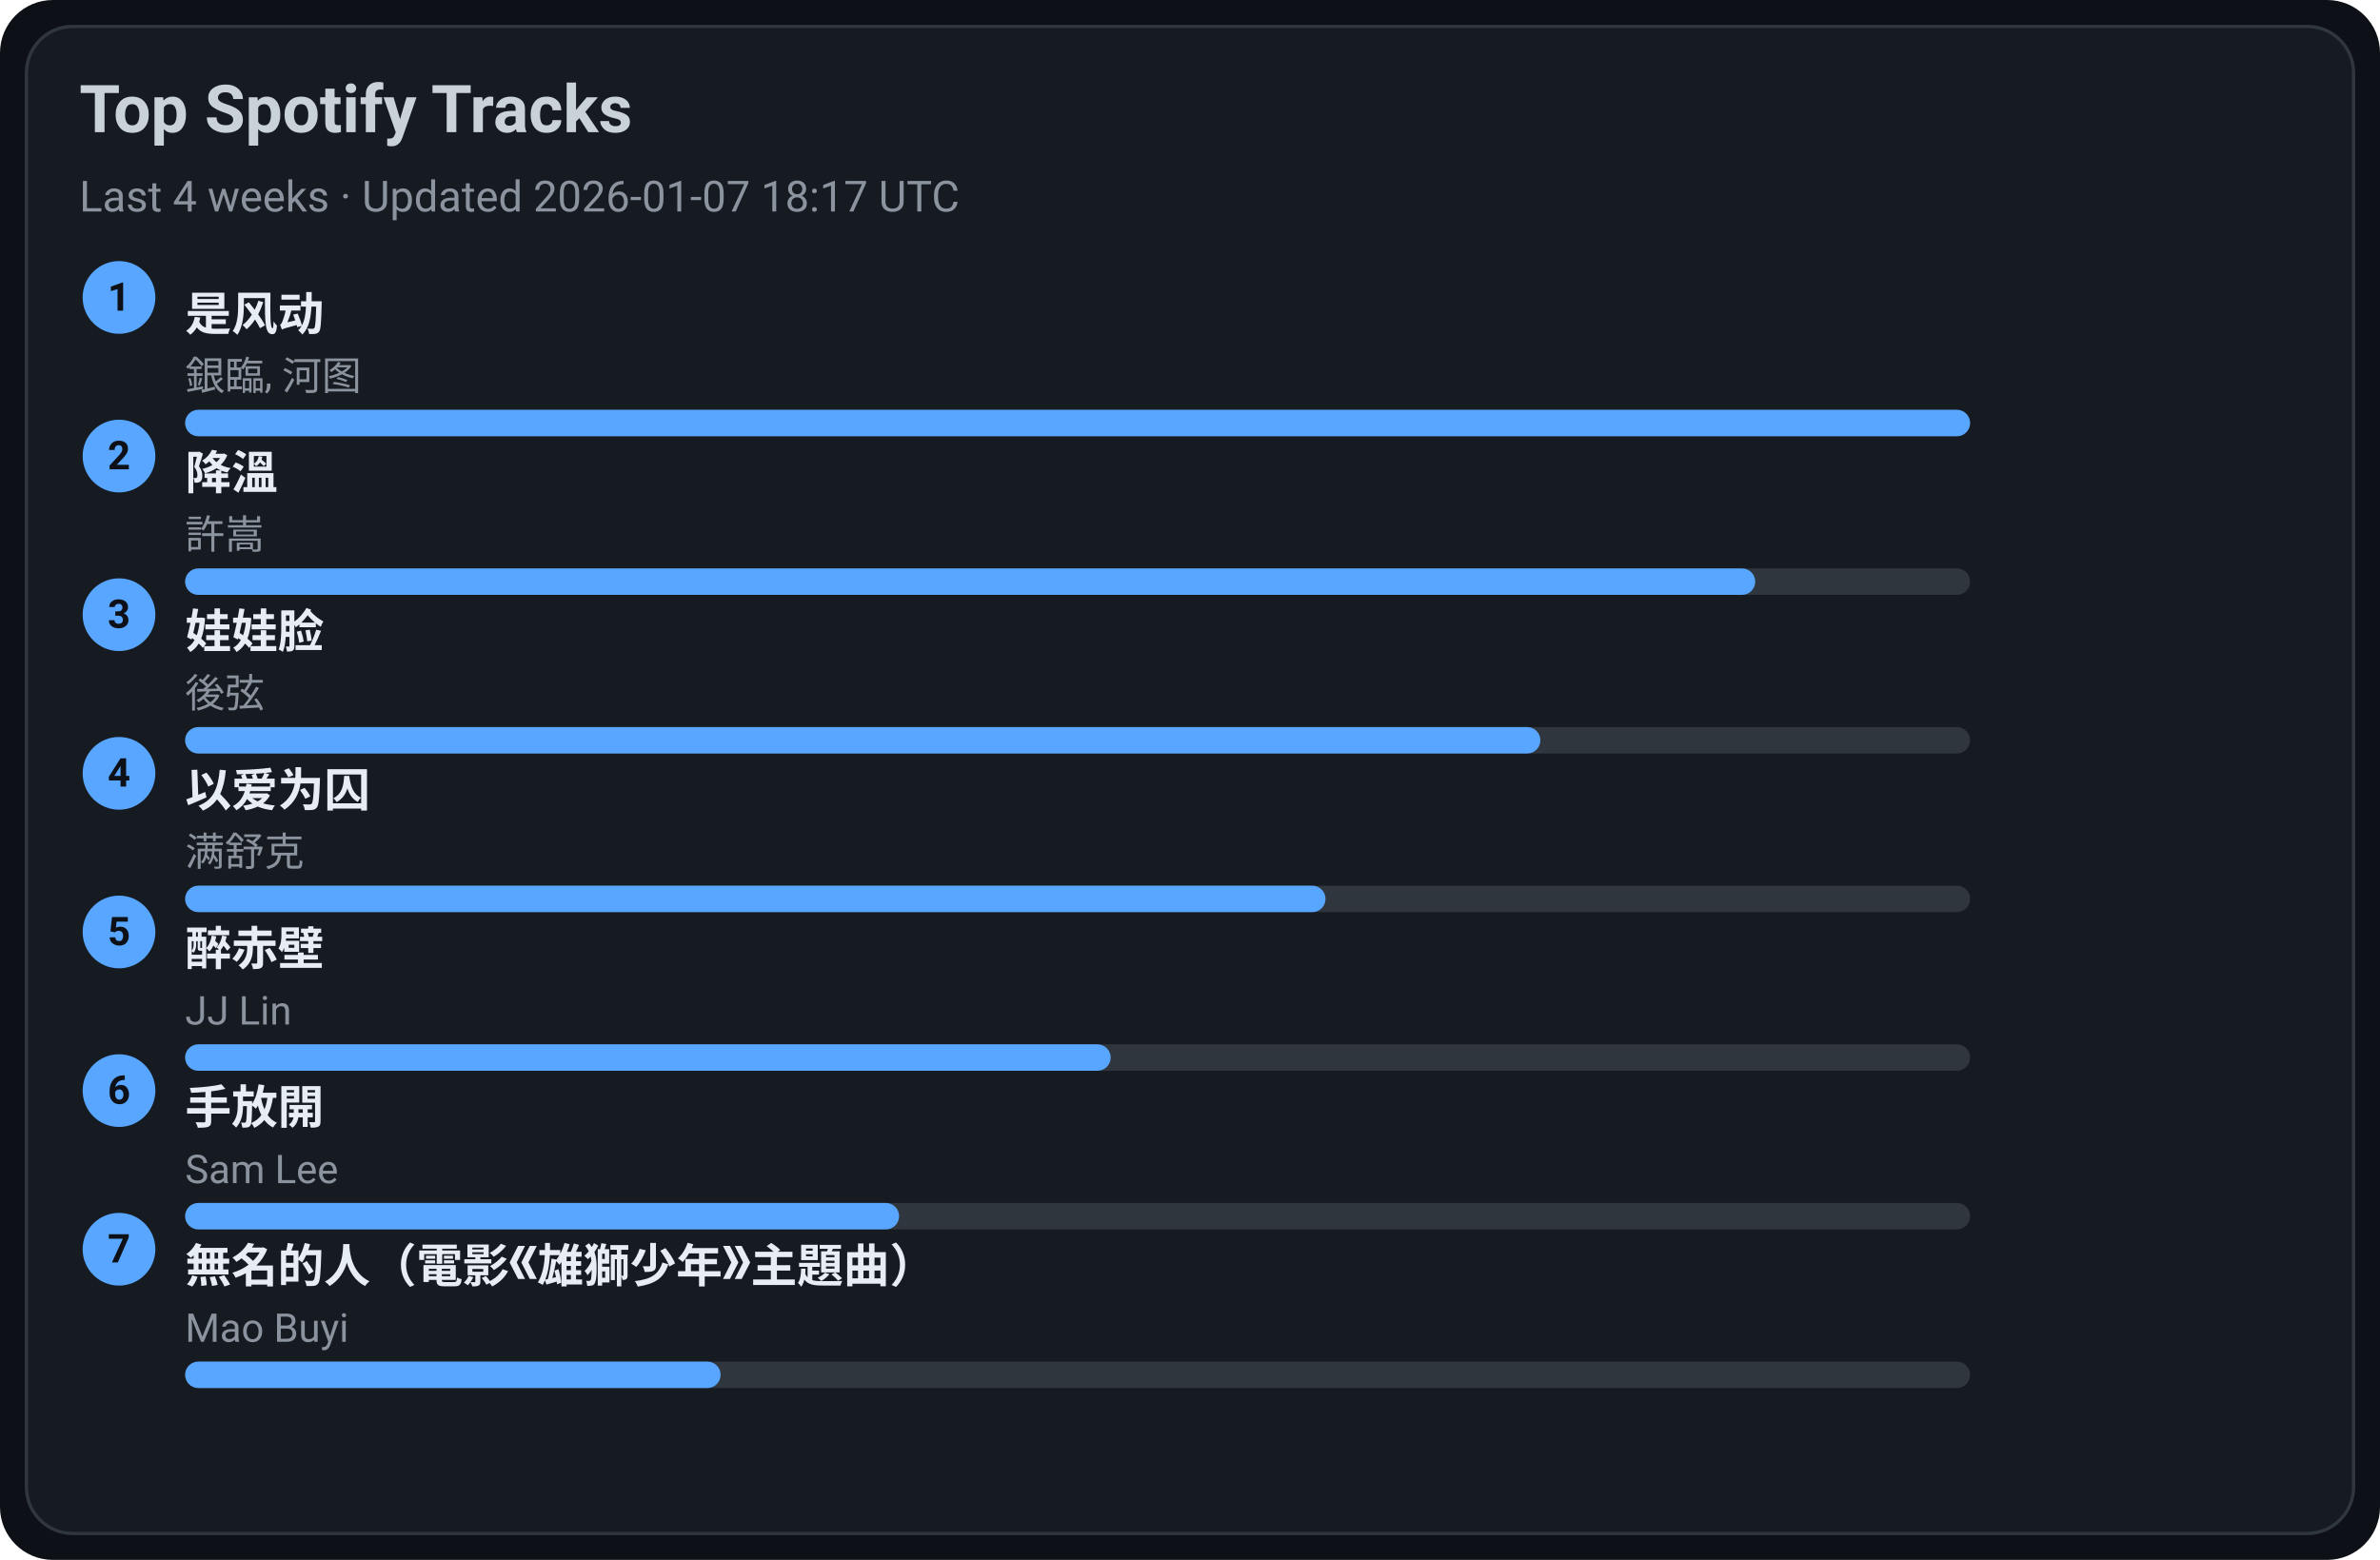
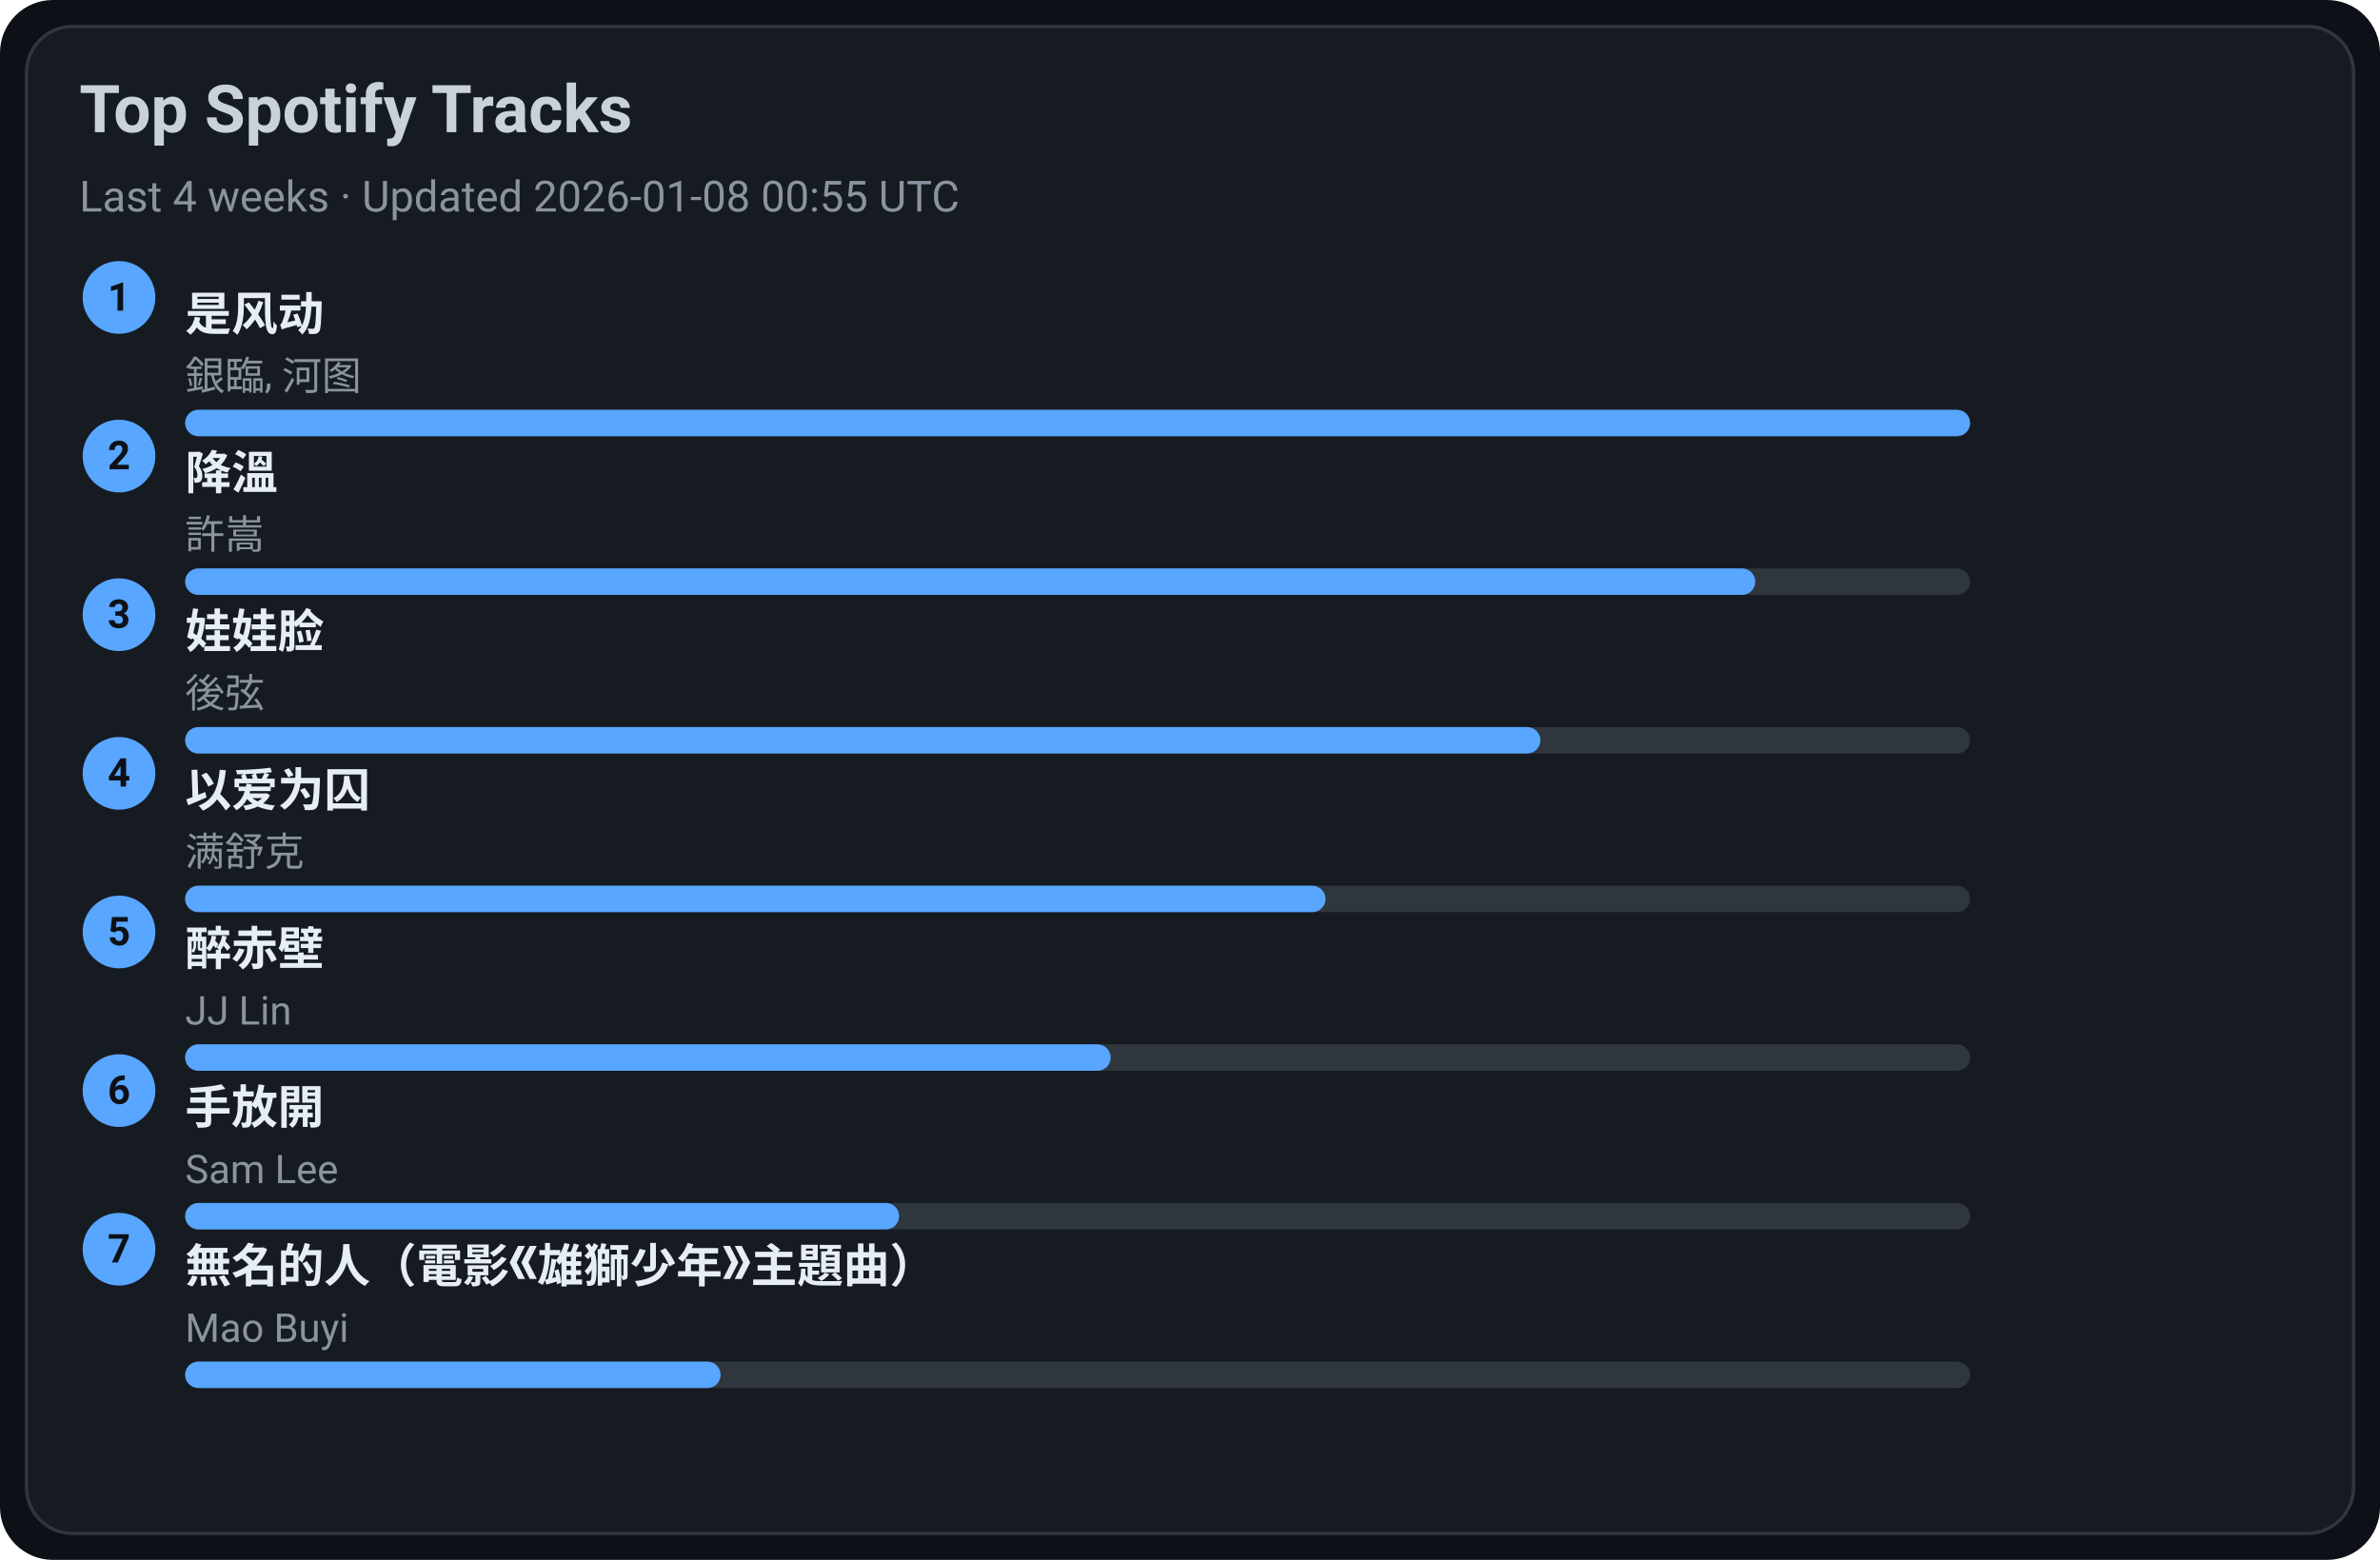
<svg xmlns="http://www.w3.org/2000/svg" width="720" height="472" viewBox="0 0 720 472">
  <style>text{font-family:-apple-system,BlinkMacSystemFont,Segoe UI,Roboto,Ubuntu,Helvetica Neue,Arial,Noto Sans,sans-serif}</style>
  <rect width="720" height="472" rx="16" fill="#0d1117" />
  <rect x="8" y="8" width="704" height="456" rx="14" fill="#161b22" stroke="#30363d" />
  <text x="24" y="40" font-size="20" fill="#c9d1d9" font-weight="600">Top Spotify Tracks</text>
-   <text x="24" y="64" font-size="13" fill="#8b949e">Last 4 weeks · Updated 2026-01-07 18:17 UTC</text>
+   <text x="24" y="64" font-size="13" fill="#8b949e">Last 4 weeks · Updated 2026-01-08 00:55 UTC</text>
  <circle cx="36" cy="90" r="11" fill="#58a6ff" />
  <text x="36" y="94" text-anchor="middle" font-size="12" fill="#0d1117" font-weight="700">1</text>
  <a href="https://open.spotify.com/track/3lePQ8c4jq7bTePsXEmslh" target="_blank" rel="noopener noreferrer">
    <text x="56" y="100" font-size="14" fill="#e6edf3" font-weight="600">是风动</text>
  </a>
  <text x="56" y="118" font-size="12" fill="#8b949e">銀臨, 河图</text>
  <rect x="56" y="124" width="540" height="8" rx="4" fill="#30363d" />
  <rect x="56" y="124" width="540" height="8" rx="4" fill="#58a6ff" />
  <circle cx="36" cy="138" r="11" fill="#58a6ff" />
  <text x="36" y="142" text-anchor="middle" font-size="12" fill="#0d1117" font-weight="700">2</text>
  <a href="https://open.spotify.com/track/2q9uhrOfyOnBa3oWR1PfYT" target="_blank" rel="noopener noreferrer">
    <text x="56" y="148" font-size="14" fill="#e6edf3" font-weight="600">降溫</text>
  </a>
  <text x="56" y="166" font-size="12" fill="#8b949e">許嵩</text>
  <rect x="56" y="172" width="540" height="8" rx="4" fill="#30363d" />
  <rect x="56" y="172" width="475" height="8" rx="4" fill="#58a6ff" />
  <circle cx="36" cy="186" r="11" fill="#58a6ff" />
  <text x="36" y="190" text-anchor="middle" font-size="12" fill="#0d1117" font-weight="700">3</text>
  <a href="https://open.spotify.com/track/08ouEICweFmqfgPJnRIQkE" target="_blank" rel="noopener noreferrer">
    <text x="56" y="196" font-size="14" fill="#e6edf3" font-weight="600">娃娃脸</text>
  </a>
  <text x="56" y="214" font-size="12" fill="#8b949e">後弦</text>
  <rect x="56" y="220" width="540" height="8" rx="4" fill="#30363d" />
  <rect x="56" y="220" width="410" height="8" rx="4" fill="#58a6ff" />
  <circle cx="36" cy="234" r="11" fill="#58a6ff" />
  <text x="36" y="238" text-anchor="middle" font-size="12" fill="#0d1117" font-weight="700">4</text>
  <a href="https://open.spotify.com/track/0RW2LEfGQK5BaIho6sSLqf" target="_blank" rel="noopener noreferrer">
    <text x="56" y="244" font-size="14" fill="#e6edf3" font-weight="600">以爱为囚</text>
  </a>
  <text x="56" y="262" font-size="12" fill="#8b949e">满舒克</text>
  <rect x="56" y="268" width="540" height="8" rx="4" fill="#30363d" />
  <rect x="56" y="268" width="345" height="8" rx="4" fill="#58a6ff" />
  <circle cx="36" cy="282" r="11" fill="#58a6ff" />
  <text x="36" y="286" text-anchor="middle" font-size="12" fill="#0d1117" font-weight="700">5</text>
  <a href="https://open.spotify.com/track/69lAYqbyHL1A0gctdLd9WV" target="_blank" rel="noopener noreferrer">
    <text x="56" y="292" font-size="14" fill="#e6edf3" font-weight="600">醉赤壁</text>
  </a>
  <text x="56" y="310" font-size="12" fill="#8b949e">JJ Lin</text>
  <rect x="56" y="316" width="540" height="8" rx="4" fill="#30363d" />
  <rect x="56" y="316" width="280" height="8" rx="4" fill="#58a6ff" />
  <circle cx="36" cy="330" r="11" fill="#58a6ff" />
  <text x="36" y="334" text-anchor="middle" font-size="12" fill="#0d1117" font-weight="700">6</text>
  <a href="https://open.spotify.com/track/2Dd9EXYXI2NNrLG61OtWQv" target="_blank" rel="noopener noreferrer">
    <text x="56" y="340" font-size="14" fill="#e6edf3" font-weight="600">手放開</text>
  </a>
  <text x="56" y="358" font-size="12" fill="#8b949e">Sam Lee</text>
  <rect x="56" y="364" width="540" height="8" rx="4" fill="#30363d" />
  <rect x="56" y="364" width="216" height="8" rx="4" fill="#58a6ff" />
  <circle cx="36" cy="378" r="11" fill="#58a6ff" />
  <text x="36" y="382" text-anchor="middle" font-size="12" fill="#0d1117" font-weight="700">7</text>
  <a href="https://open.spotify.com/track/72kP6AJqsEeSLkO640Tu7F" target="_blank" rel="noopener noreferrer">
    <text x="56" y="388" font-size="14" fill="#e6edf3" font-weight="600">無名的人（電影《雄獅少年》主題曲）</text>
  </a>
  <text x="56" y="406" font-size="12" fill="#8b949e">Mao Buyi</text>
  <rect x="56" y="412" width="540" height="8" rx="4" fill="#30363d" />
  <rect x="56" y="412" width="162" height="8" rx="4" fill="#58a6ff" />
</svg>
